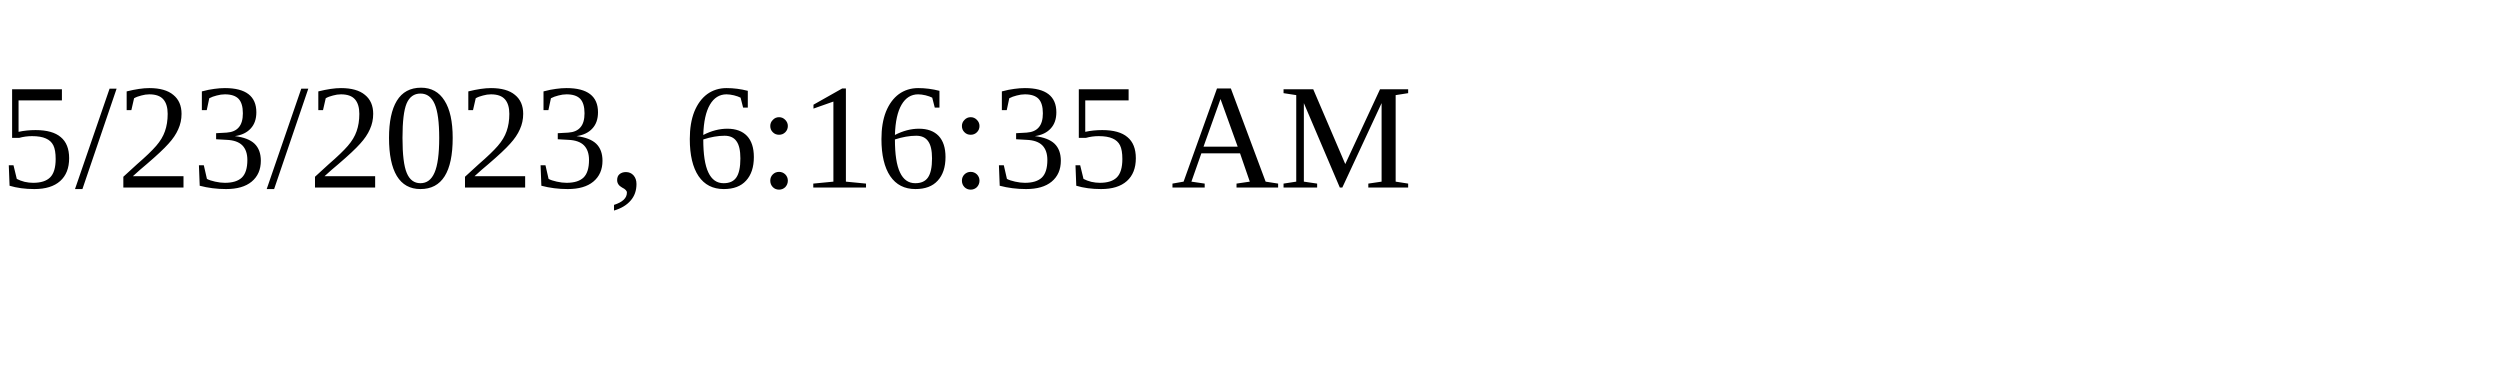
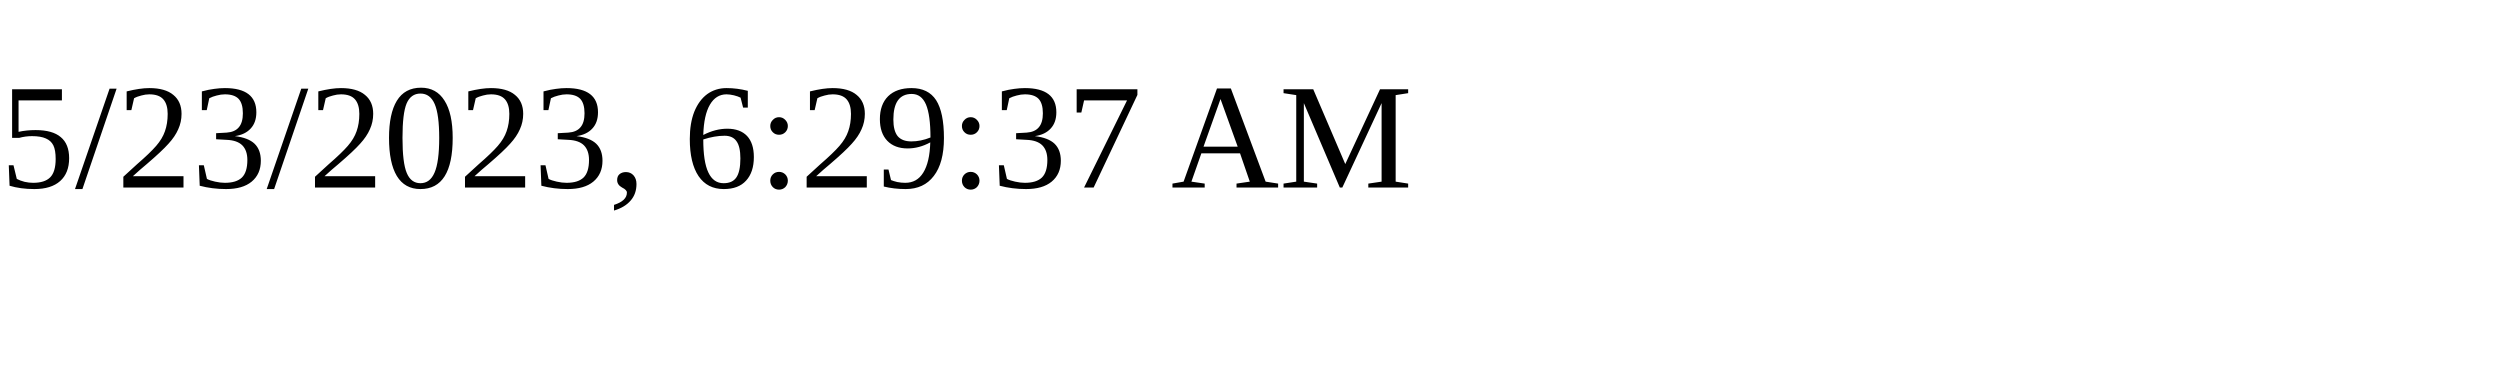
<svg xmlns="http://www.w3.org/2000/svg" height="30" width="200">
-   <text x="0" y="15">5/23/2023, 6:16:35 AM</text>
+   <text x="0" y="15">5/23/2023, 6:29:37 AM</text>
</svg>
